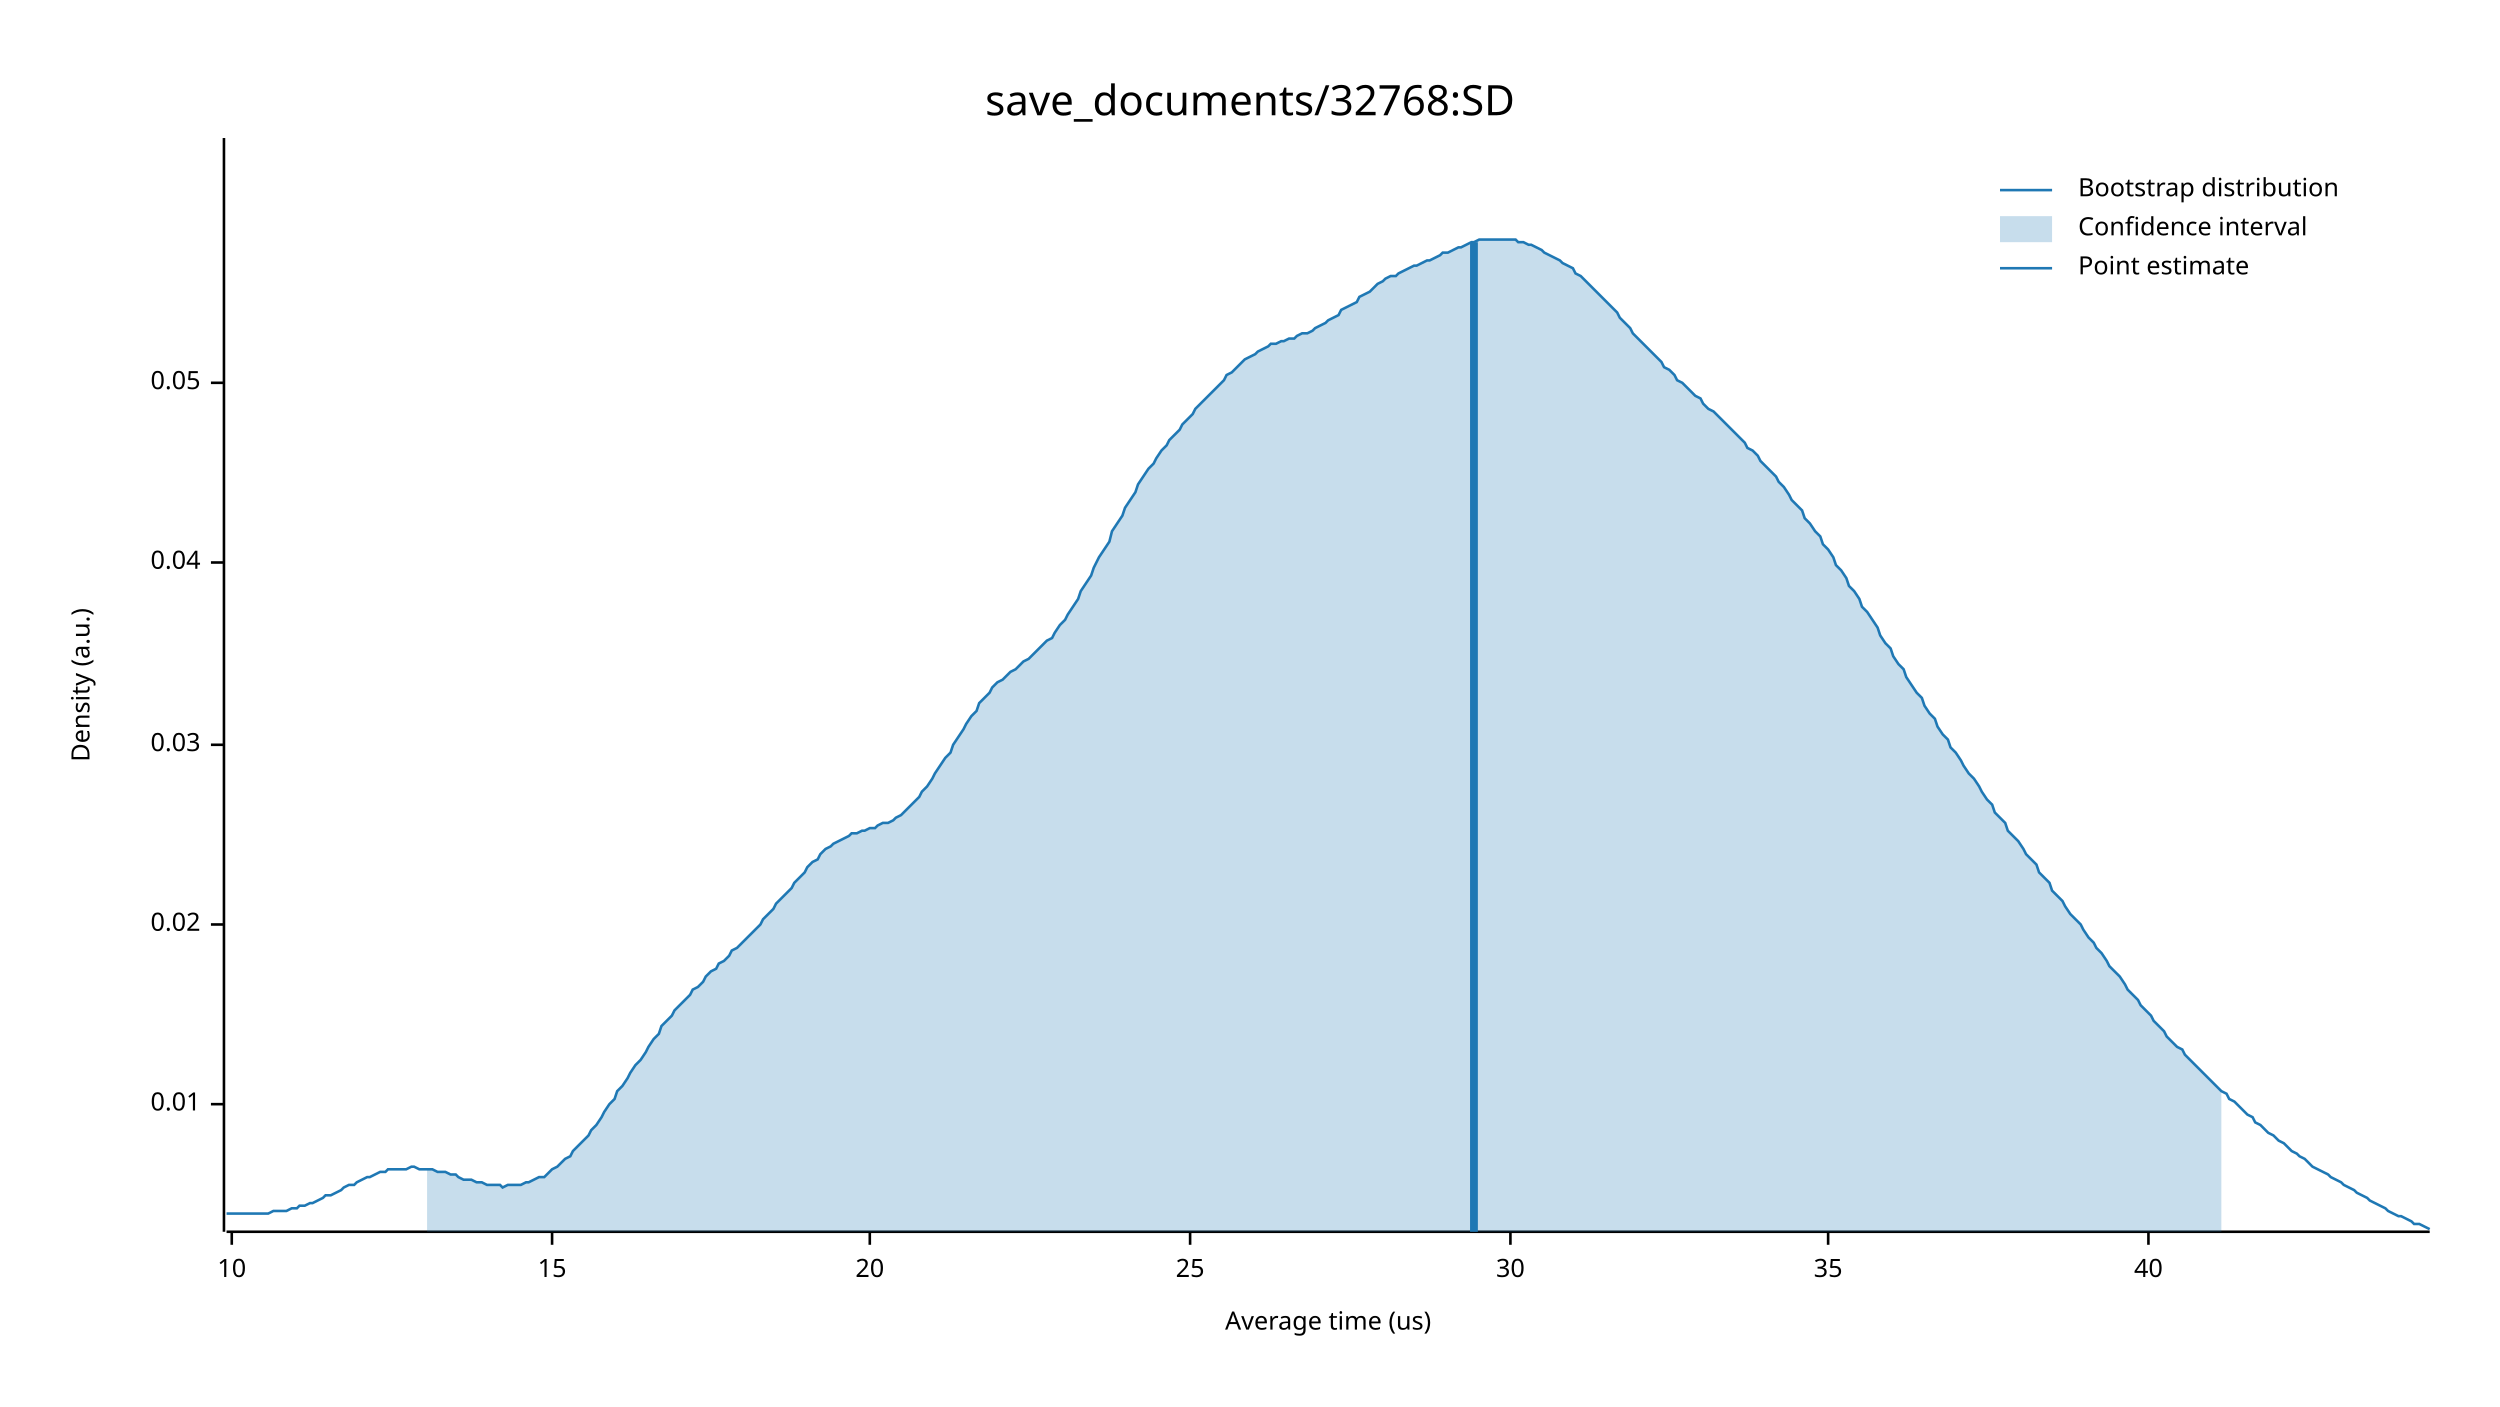
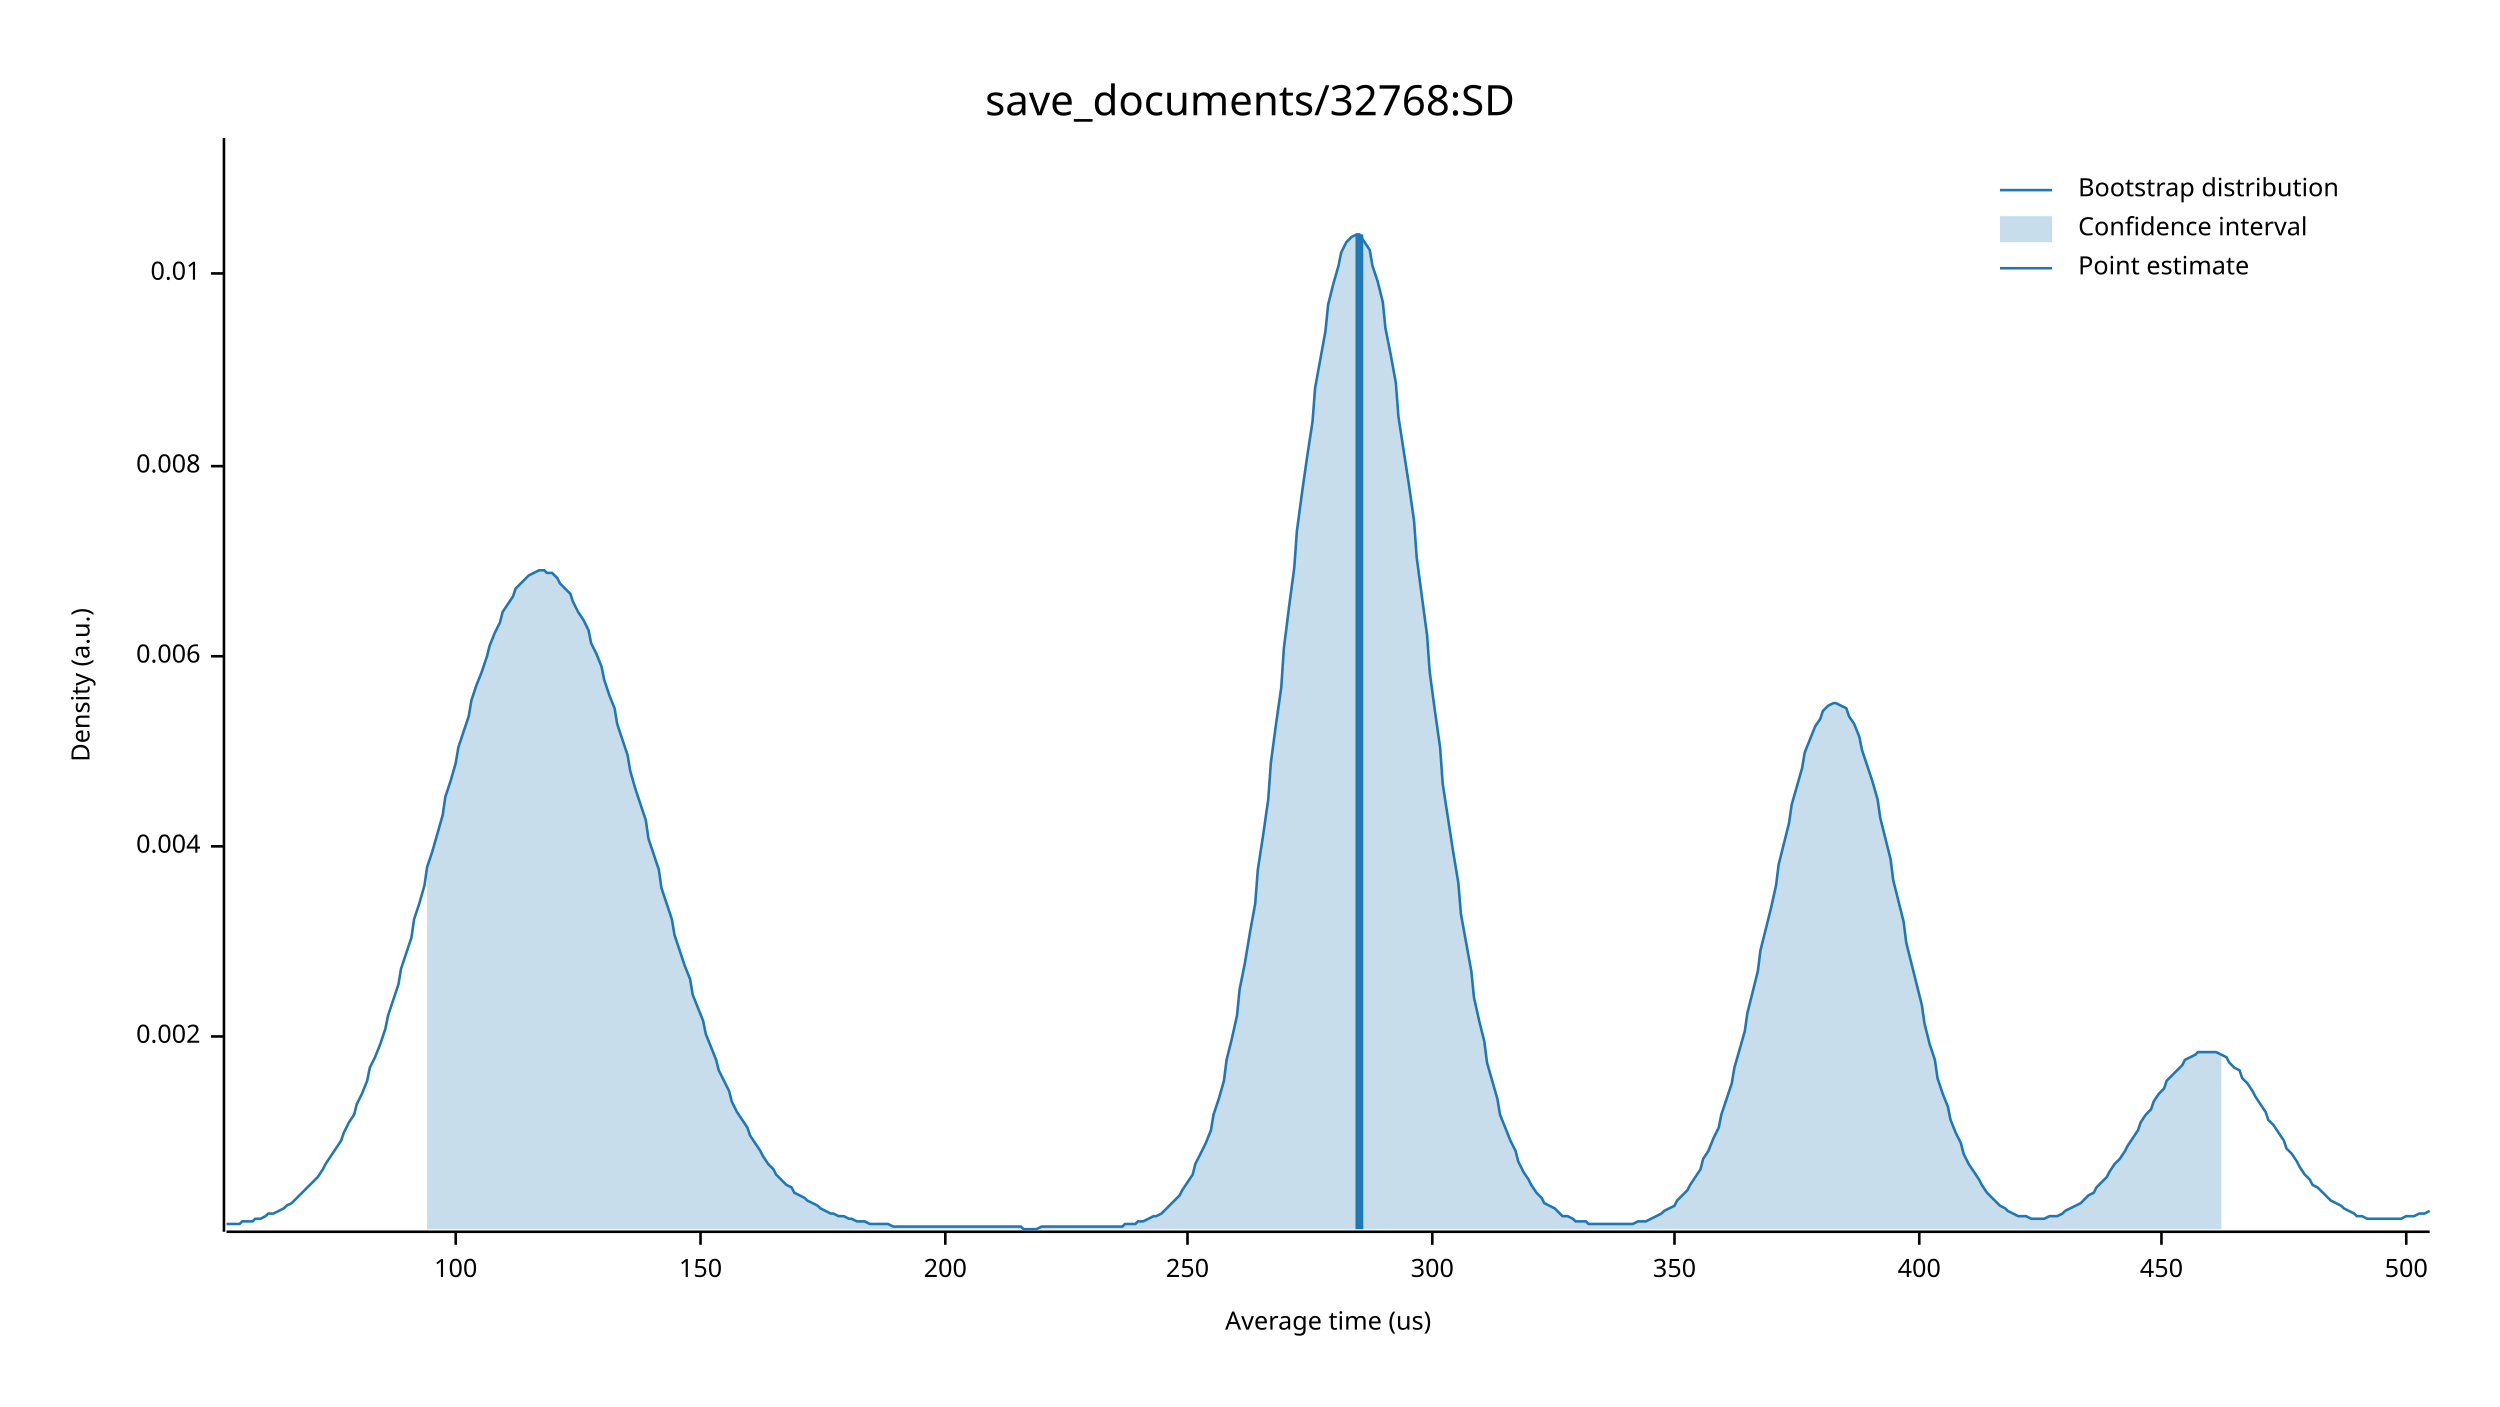
<svg xmlns="http://www.w3.org/2000/svg" width="960" height="540" viewBox="0 0 960 540">
  <text x="480" y="32" dy="0.76em" text-anchor="middle" font-family="sans-serif" font-size="16.129" opacity="1" fill="#000000">
save_documents/32768:SD
</text>
  <text x="27" y="263" dy="0.76em" text-anchor="middle" font-family="sans-serif" font-size="9.677" opacity="1" fill="#000000" transform="rotate(270, 27, 263)">
Density (a.u.)
</text>
  <text x="510" y="513" dy="-0.5ex" text-anchor="middle" font-family="sans-serif" font-size="9.677" opacity="1" fill="#000000">
Average time (us)
</text>
  <polyline fill="none" opacity="1" stroke="#000000" stroke-width="1" points="86,53 86,473 " />
-   <text x="77" y="424" dy="0.5ex" text-anchor="end" font-family="sans-serif" font-size="9.677" opacity="1" fill="#000000">
+   <text x="77" y="398" dy="0.5ex" text-anchor="end" font-family="sans-serif" font-size="9.677" opacity="1" fill="#000000">
+ 0.002
+ </text>
+   <polyline fill="none" opacity="1" stroke="#000000" stroke-width="1" points="81,398 86,398 " />
+   <text x="77" y="325" dy="0.5ex" text-anchor="end" font-family="sans-serif" font-size="9.677" opacity="1" fill="#000000">
+ 0.004
+ </text>
+   <polyline fill="none" opacity="1" stroke="#000000" stroke-width="1" points="81,325 86,325 " />
+   <text x="77" y="252" dy="0.5ex" text-anchor="end" font-family="sans-serif" font-size="9.677" opacity="1" fill="#000000">
+ 0.006
+ </text>
+   <polyline fill="none" opacity="1" stroke="#000000" stroke-width="1" points="81,252 86,252 " />
+   <text x="77" y="179" dy="0.5ex" text-anchor="end" font-family="sans-serif" font-size="9.677" opacity="1" fill="#000000">
+ 0.008
+ </text>
+   <polyline fill="none" opacity="1" stroke="#000000" stroke-width="1" points="81,179 86,179 " />
+   <text x="77" y="105" dy="0.5ex" text-anchor="end" font-family="sans-serif" font-size="9.677" opacity="1" fill="#000000">
0.01
</text>
-   <polyline fill="none" opacity="1" stroke="#000000" stroke-width="1" points="81,424 86,424 " />
-   <text x="77" y="355" dy="0.5ex" text-anchor="end" font-family="sans-serif" font-size="9.677" opacity="1" fill="#000000">
- 0.02
+   <polyline fill="none" opacity="1" stroke="#000000" stroke-width="1" points="81,105 86,105 " />
+   <polyline fill="none" opacity="1" stroke="#000000" stroke-width="1" points="87,473 933,473 " />
+   <text x="175" y="483" dy="0.76em" text-anchor="middle" font-family="sans-serif" font-size="9.677" opacity="1" fill="#000000">
+ 100
</text>
-   <polyline fill="none" opacity="1" stroke="#000000" stroke-width="1" points="81,355 86,355 " />
-   <text x="77" y="286" dy="0.5ex" text-anchor="end" font-family="sans-serif" font-size="9.677" opacity="1" fill="#000000">
- 0.03
+   <polyline fill="none" opacity="1" stroke="#000000" stroke-width="1" points="175,473 175,478 " />
+   <text x="269" y="483" dy="0.76em" text-anchor="middle" font-family="sans-serif" font-size="9.677" opacity="1" fill="#000000">
+ 150
</text>
-   <polyline fill="none" opacity="1" stroke="#000000" stroke-width="1" points="81,286 86,286 " />
-   <text x="77" y="216" dy="0.5ex" text-anchor="end" font-family="sans-serif" font-size="9.677" opacity="1" fill="#000000">
- 0.04
+   <polyline fill="none" opacity="1" stroke="#000000" stroke-width="1" points="269,473 269,478 " />
+   <text x="363" y="483" dy="0.76em" text-anchor="middle" font-family="sans-serif" font-size="9.677" opacity="1" fill="#000000">
+ 200
</text>
-   <polyline fill="none" opacity="1" stroke="#000000" stroke-width="1" points="81,216 86,216 " />
-   <text x="77" y="147" dy="0.5ex" text-anchor="end" font-family="sans-serif" font-size="9.677" opacity="1" fill="#000000">
- 0.05
+   <polyline fill="none" opacity="1" stroke="#000000" stroke-width="1" points="363,473 363,478 " />
+   <text x="456" y="483" dy="0.76em" text-anchor="middle" font-family="sans-serif" font-size="9.677" opacity="1" fill="#000000">
+ 250
</text>
-   <polyline fill="none" opacity="1" stroke="#000000" stroke-width="1" points="81,147 86,147 " />
-   <polyline fill="none" opacity="1" stroke="#000000" stroke-width="1" points="87,473 933,473 " />
-   <text x="89" y="483" dy="0.76em" text-anchor="middle" font-family="sans-serif" font-size="9.677" opacity="1" fill="#000000">
- 10
+   <polyline fill="none" opacity="1" stroke="#000000" stroke-width="1" points="456,473 456,478 " />
+   <text x="550" y="483" dy="0.76em" text-anchor="middle" font-family="sans-serif" font-size="9.677" opacity="1" fill="#000000">
+ 300
</text>
-   <polyline fill="none" opacity="1" stroke="#000000" stroke-width="1" points="89,473 89,478 " />
-   <text x="212" y="483" dy="0.76em" text-anchor="middle" font-family="sans-serif" font-size="9.677" opacity="1" fill="#000000">
- 15
+   <polyline fill="none" opacity="1" stroke="#000000" stroke-width="1" points="550,473 550,478 " />
+   <text x="643" y="483" dy="0.76em" text-anchor="middle" font-family="sans-serif" font-size="9.677" opacity="1" fill="#000000">
+ 350
</text>
-   <polyline fill="none" opacity="1" stroke="#000000" stroke-width="1" points="212,473 212,478 " />
-   <text x="334" y="483" dy="0.76em" text-anchor="middle" font-family="sans-serif" font-size="9.677" opacity="1" fill="#000000">
- 20
+   <polyline fill="none" opacity="1" stroke="#000000" stroke-width="1" points="643,473 643,478 " />
+   <text x="737" y="483" dy="0.76em" text-anchor="middle" font-family="sans-serif" font-size="9.677" opacity="1" fill="#000000">
+ 400
</text>
-   <polyline fill="none" opacity="1" stroke="#000000" stroke-width="1" points="334,473 334,478 " />
-   <text x="457" y="483" dy="0.76em" text-anchor="middle" font-family="sans-serif" font-size="9.677" opacity="1" fill="#000000">
- 25
+   <polyline fill="none" opacity="1" stroke="#000000" stroke-width="1" points="737,473 737,478 " />
+   <text x="830" y="483" dy="0.76em" text-anchor="middle" font-family="sans-serif" font-size="9.677" opacity="1" fill="#000000">
+ 450
</text>
-   <polyline fill="none" opacity="1" stroke="#000000" stroke-width="1" points="457,473 457,478 " />
-   <text x="580" y="483" dy="0.76em" text-anchor="middle" font-family="sans-serif" font-size="9.677" opacity="1" fill="#000000">
- 30
+   <polyline fill="none" opacity="1" stroke="#000000" stroke-width="1" points="830,473 830,478 " />
+   <text x="924" y="483" dy="0.76em" text-anchor="middle" font-family="sans-serif" font-size="9.677" opacity="1" fill="#000000">
+ 500
</text>
-   <polyline fill="none" opacity="1" stroke="#000000" stroke-width="1" points="580,473 580,478 " />
-   <text x="702" y="483" dy="0.76em" text-anchor="middle" font-family="sans-serif" font-size="9.677" opacity="1" fill="#000000">
- 35
- </text>
-   <polyline fill="none" opacity="1" stroke="#000000" stroke-width="1" points="702,473 702,478 " />
-   <text x="825" y="483" dy="0.76em" text-anchor="middle" font-family="sans-serif" font-size="9.677" opacity="1" fill="#000000">
- 40
- </text>
-   <polyline fill="none" opacity="1" stroke="#000000" stroke-width="1" points="825,473 825,478 " />
-   <polyline fill="none" opacity="1" stroke="#1F78B4" stroke-width="1" points="87,466 88,466 90,466 92,466 93,466 95,466 97,466 98,466 100,466 102,466 103,466 105,465 107,465 109,465 110,465 112,464 114,464 115,463 117,463 119,462 120,462 122,461 124,460 125,459 127,459 129,458 131,457 132,456 134,455 136,455 137,454 139,453 141,452 142,452 144,451 146,450 148,450 149,449 151,449 153,449 154,449 156,449 158,448 159,448 161,449 163,449 164,449 166,449 168,450 170,450 171,450 173,451 175,451 176,452 178,453 180,453 181,453 183,454 185,454 187,455 188,455 190,455 192,455 193,456 195,455 197,455 198,455 200,455 202,454 203,454 205,453 207,452 209,452 210,451 212,449 214,448 215,447 217,445 219,444 220,442 222,440 224,438 226,436 227,434 229,432 231,429 232,427 234,424 236,422 237,419 239,417 241,414 242,412 244,409 246,407 248,404 249,402 251,399 253,397 254,394 256,392 258,390 259,388 261,386 263,384 265,382 266,380 268,379 270,377 271,375 273,373 275,372 276,370 278,369 280,367 281,365 283,364 285,362 287,360 288,359 290,357 292,355 293,353 295,351 297,349 298,347 300,345 302,343 304,341 305,339 307,337 309,335 310,333 312,331 314,330 315,328 317,326 319,325 320,324 322,323 324,322 326,321 327,320 329,320 331,319 332,319 334,318 336,318 337,317 339,316 341,316 343,315 344,314 346,313 348,311 349,310 351,308 353,306 354,304 356,302 358,299 359,297 361,294 363,291 365,289 366,286 368,283 370,280 371,278 373,275 375,273 376,270 378,268 380,266 381,264 383,262 385,261 387,259 388,258 390,257 392,255 393,254 395,253 397,251 398,250 400,248 402,246 404,245 405,243 407,240 409,238 410,236 412,233 414,230 415,227 417,224 419,221 420,218 422,214 424,211 426,208 427,204 429,201 431,198 432,195 434,192 436,189 437,186 439,183 441,180 443,178 444,176 446,173 448,171 449,169 451,167 453,165 454,163 456,161 458,159 459,157 461,155 463,153 465,151 466,150 468,148 470,146 471,144 473,143 475,141 476,140 478,138 480,137 482,136 483,135 485,134 487,133 488,132 490,132 492,131 493,131 495,130 497,130 498,129 500,128 502,128 504,127 505,126 507,125 509,124 510,123 512,122 514,121 515,119 517,118 519,117 521,116 522,114 524,113 526,112 527,111 529,109 531,108 532,107 534,106 536,106 537,105 539,104 541,103 543,102 544,102 546,101 548,100 549,100 551,99 553,98 554,97 556,97 558,96 560,95 561,95 563,94 565,93 566,93 568,92 570,92 571,92 573,92 575,92 576,92 578,92 580,92 582,92 583,93 585,93 587,94 588,94 590,95 592,96 593,97 595,98 597,99 599,100 600,101 602,102 604,103 605,105 607,106 609,108 610,109 612,111 614,113 615,114 617,116 619,118 621,120 622,122 624,124 626,126 627,128 629,130 631,132 632,133 634,135 636,137 638,139 639,141 641,142 643,144 644,146 646,147 648,149 649,150 651,152 653,153 654,155 656,157 658,158 660,160 661,161 663,163 665,165 666,166 668,168 670,170 671,172 673,173 675,175 676,177 678,179 680,181 682,183 683,185 685,187 687,190 688,192 690,194 692,196 693,199 695,201 697,204 699,206 700,209 702,211 704,214 705,217 707,219 709,222 710,225 712,227 714,230 715,233 717,235 719,238 721,241 722,244 724,247 726,249 727,252 729,255 731,257 732,260 734,263 736,266 738,268 739,271 741,274 743,276 744,279 746,282 748,284 749,287 751,289 753,292 754,294 756,297 758,299 760,302 761,304 763,307 765,309 766,312 768,314 770,316 771,319 773,321 775,323 777,326 778,328 780,330 782,332 783,335 785,337 787,339 788,342 790,344 792,346 793,348 795,351 797,353 799,355 800,357 802,360 804,362 805,364 807,366 809,369 810,371 812,373 814,375 816,378 817,380 819,382 821,384 822,386 824,388 826,390 827,392 829,394 831,396 832,398 834,400 836,402 838,403 839,405 841,407 843,409 844,410 846,412 848,414 849,415 851,417 853,419 855,420 856,422 858,423 860,425 861,426 863,428 865,429 866,431 868,432 870,434 871,435 873,436 875,438 877,439 878,440 880,442 882,443 883,444 885,445 887,447 888,448 890,449 892,450 894,451 895,452 897,453 899,454 900,455 902,456 904,457 905,458 907,459 909,460 910,461 912,462 914,463 916,464 917,465 919,466 921,467 922,467 924,468 926,469 927,470 929,470 931,471 933,472 " />
-   <polygon opacity="0.25" fill="#1F78B4" points="164,449 166,449 168,450 170,450 171,450 173,451 175,451 176,452 178,453 180,453 181,453 183,454 185,454 187,455 188,455 190,455 192,455 193,456 195,455 197,455 198,455 200,455 202,454 203,454 205,453 207,452 209,452 210,451 212,449 214,448 215,447 217,445 219,444 220,442 222,440 224,438 226,436 227,434 229,432 231,429 232,427 234,424 236,422 237,419 239,417 241,414 242,412 244,409 246,407 248,404 249,402 251,399 253,397 254,394 256,392 258,390 259,388 261,386 263,384 265,382 266,380 268,379 270,377 271,375 273,373 275,372 276,370 278,369 280,367 281,365 283,364 285,362 287,360 288,359 290,357 292,355 293,353 295,351 297,349 298,347 300,345 302,343 304,341 305,339 307,337 309,335 310,333 312,331 314,330 315,328 317,326 319,325 320,324 322,323 324,322 326,321 327,320 329,320 331,319 332,319 334,318 336,318 337,317 339,316 341,316 343,315 344,314 346,313 348,311 349,310 351,308 353,306 354,304 356,302 358,299 359,297 361,294 363,291 365,289 366,286 368,283 370,280 371,278 373,275 375,273 376,270 378,268 380,266 381,264 383,262 385,261 387,259 388,258 390,257 392,255 393,254 395,253 397,251 398,250 400,248 402,246 404,245 405,243 407,240 409,238 410,236 412,233 414,230 415,227 417,224 419,221 420,218 422,214 424,211 426,208 427,204 429,201 431,198 432,195 434,192 436,189 437,186 439,183 441,180 443,178 444,176 446,173 448,171 449,169 451,167 453,165 454,163 456,161 458,159 459,157 461,155 463,153 465,151 466,150 468,148 470,146 471,144 473,143 475,141 476,140 478,138 480,137 482,136 483,135 485,134 487,133 488,132 490,132 492,131 493,131 495,130 497,130 498,129 500,128 502,128 504,127 505,126 507,125 509,124 510,123 512,122 514,121 515,119 517,118 519,117 521,116 522,114 524,113 526,112 527,111 529,109 531,108 532,107 534,106 536,106 537,105 539,104 541,103 543,102 544,102 546,101 548,100 549,100 551,99 553,98 554,97 556,97 558,96 560,95 561,95 563,94 565,93 566,93 568,92 570,92 571,92 573,92 575,92 576,92 578,92 580,92 582,92 583,93 585,93 587,94 588,94 590,95 592,96 593,97 595,98 597,99 599,100 600,101 602,102 604,103 605,105 607,106 609,108 610,109 612,111 614,113 615,114 617,116 619,118 621,120 622,122 624,124 626,126 627,128 629,130 631,132 632,133 634,135 636,137 638,139 639,141 641,142 643,144 644,146 646,147 648,149 649,150 651,152 653,153 654,155 656,157 658,158 660,160 661,161 663,163 665,165 666,166 668,168 670,170 671,172 673,173 675,175 676,177 678,179 680,181 682,183 683,185 685,187 687,190 688,192 690,194 692,196 693,199 695,201 697,204 699,206 700,209 702,211 704,214 705,217 707,219 709,222 710,225 712,227 714,230 715,233 717,235 719,238 721,241 722,244 724,247 726,249 727,252 729,255 731,257 732,260 734,263 736,266 738,268 739,271 741,274 743,276 744,279 746,282 748,284 749,287 751,289 753,292 754,294 756,297 758,299 760,302 761,304 763,307 765,309 766,312 768,314 770,316 771,319 773,321 775,323 777,326 778,328 780,330 782,332 783,335 785,337 787,339 788,342 790,344 792,346 793,348 795,351 797,353 799,355 800,357 802,360 804,362 805,364 807,366 809,369 810,371 812,373 814,375 816,378 817,380 819,382 821,384 822,386 824,388 826,390 827,392 829,394 831,396 832,398 834,400 836,402 838,403 839,405 841,407 843,409 844,410 846,412 848,414 849,415 851,417 853,419 853,473 164,473 " />
-   <polyline fill="none" opacity="1" stroke="#1F78B4" stroke-width="3" points="566,473 566,93 " />
+   <polyline fill="none" opacity="1" stroke="#000000" stroke-width="1" points="924,473 924,478 " />
+   <polyline fill="none" opacity="1" stroke="#1F78B4" stroke-width="1" points="87,470 88,470 90,470 92,470 93,469 95,469 97,469 98,468 100,468 102,467 103,466 105,466 107,465 109,464 110,463 112,462 114,460 115,459 117,457 119,455 120,454 122,452 124,449 125,447 127,444 129,441 131,438 132,435 134,431 136,428 137,424 139,420 141,415 142,410 144,406 146,401 148,395 149,390 151,384 153,378 154,372 156,366 158,360 159,353 161,347 163,340 164,333 166,327 168,320 170,313 171,306 173,300 175,293 176,287 178,281 180,275 181,269 183,263 185,258 187,252 188,248 190,243 192,239 193,235 195,232 197,229 198,226 200,224 202,222 203,221 205,220 207,219 209,219 210,220 212,220 214,222 215,224 217,226 219,228 220,231 222,235 224,238 226,242 227,247 229,251 231,256 232,261 234,267 236,272 237,278 239,284 241,290 242,296 244,303 246,309 248,315 249,322 251,328 253,334 254,341 256,347 258,353 259,359 261,365 263,371 265,376 266,382 268,387 270,392 271,397 273,402 275,407 276,411 278,415 280,419 281,423 283,427 285,430 287,433 288,436 290,439 292,442 293,444 295,447 297,449 298,451 300,453 302,455 304,456 305,458 307,459 309,460 310,461 312,462 314,463 315,464 317,465 319,466 320,466 322,467 324,467 326,468 327,468 329,469 331,469 332,469 334,470 336,470 337,470 339,470 341,470 343,471 344,471 346,471 348,471 349,471 351,471 353,471 354,471 356,471 358,471 359,471 361,471 363,471 365,471 366,471 368,471 370,471 371,471 373,471 375,471 376,471 378,471 380,471 381,471 383,471 385,471 387,471 388,471 390,471 392,471 393,472 395,472 397,472 398,472 400,471 402,471 404,471 405,471 407,471 409,471 410,471 412,471 414,471 415,471 417,471 419,471 420,471 422,471 424,471 426,471 427,471 429,471 431,471 432,470 434,470 436,470 437,469 439,469 441,468 443,467 444,467 446,466 448,464 449,463 451,461 453,459 454,457 456,454 458,451 459,447 461,443 463,439 465,434 466,428 468,422 470,415 471,407 473,399 475,390 476,380 478,370 480,358 482,347 483,334 485,321 487,307 488,293 490,278 492,264 493,249 495,233 497,218 498,204 500,189 502,175 504,162 505,149 507,138 509,127 510,117 512,109 514,102 515,97 517,93 519,91 521,90 522,90 524,93 526,96 527,102 529,108 531,116 532,126 534,136 536,147 537,160 539,173 541,186 543,200 544,214 546,229 548,244 549,258 551,273 553,287 554,301 556,314 558,327 560,339 561,351 563,362 565,373 566,383 568,392 570,400 571,408 573,415 575,422 576,428 578,433 580,438 582,442 583,446 585,450 587,453 588,455 590,458 592,460 593,462 595,463 597,464 599,466 600,467 602,467 604,468 605,469 607,469 609,469 610,470 612,470 614,470 615,470 617,470 619,470 621,470 622,470 624,470 626,470 627,470 629,469 631,469 632,469 634,468 636,467 638,466 639,465 641,464 643,463 644,461 646,459 648,457 649,455 651,452 653,449 654,445 656,442 658,437 660,433 661,428 663,422 665,416 666,410 668,403 670,396 671,389 673,381 675,373 676,365 678,357 680,349 682,340 683,332 685,324 687,316 688,309 690,302 692,295 693,289 695,284 697,279 699,276 700,273 702,271 704,270 705,270 707,271 709,272 710,275 712,278 714,283 715,288 717,294 719,300 721,307 722,314 724,322 726,330 727,338 729,346 731,354 732,362 734,370 736,378 738,386 739,393 741,401 743,407 744,414 746,420 748,425 749,430 751,435 753,439 754,443 756,447 758,450 760,453 761,455 763,458 765,460 766,461 768,463 770,464 771,465 773,466 775,467 777,467 778,467 780,468 782,468 783,468 785,468 787,467 788,467 790,467 792,466 793,465 795,464 797,463 799,462 800,461 802,459 804,458 805,456 807,454 809,452 810,450 812,447 814,445 816,442 817,440 819,437 821,434 822,431 824,428 826,426 827,423 829,420 831,418 832,415 834,413 836,411 838,409 839,407 841,406 843,405 844,404 846,404 848,404 849,404 851,404 853,405 855,406 856,408 858,410 860,411 861,414 863,416 865,419 866,421 868,424 870,427 871,430 873,432 875,435 877,438 878,441 880,443 882,446 883,448 885,451 887,453 888,455 890,456 892,458 894,460 895,461 897,462 899,463 900,464 902,465 904,466 905,467 907,467 909,468 910,468 912,468 914,468 916,468 917,468 919,468 921,468 922,468 924,467 926,467 927,467 929,466 931,466 933,465 " />
+   <polygon opacity="0.25" fill="#1F78B4" points="164,333 166,327 168,320 170,313 171,306 173,300 175,293 176,287 178,281 180,275 181,269 183,263 185,258 187,252 188,248 190,243 192,239 193,235 195,232 197,229 198,226 200,224 202,222 203,221 205,220 207,219 209,219 210,220 212,220 214,222 215,224 217,226 219,228 220,231 222,235 224,238 226,242 227,247 229,251 231,256 232,261 234,267 236,272 237,278 239,284 241,290 242,296 244,303 246,309 248,315 249,322 251,328 253,334 254,341 256,347 258,353 259,359 261,365 263,371 265,376 266,382 268,387 270,392 271,397 273,402 275,407 276,411 278,415 280,419 281,423 283,427 285,430 287,433 288,436 290,439 292,442 293,444 295,447 297,449 298,451 300,453 302,455 304,456 305,458 307,459 309,460 310,461 312,462 314,463 315,464 317,465 319,466 320,466 322,467 324,467 326,468 327,468 329,469 331,469 332,469 334,470 336,470 337,470 339,470 341,470 343,471 344,471 346,471 348,471 349,471 351,471 353,471 354,471 356,471 358,471 359,471 361,471 363,471 365,471 366,471 368,471 370,471 371,471 373,471 375,471 376,471 378,471 380,471 381,471 383,471 385,471 387,471 388,471 390,471 392,471 393,472 395,472 397,472 398,472 400,471 402,471 404,471 405,471 407,471 409,471 410,471 412,471 414,471 415,471 417,471 419,471 420,471 422,471 424,471 426,471 427,471 429,471 431,471 432,470 434,470 436,470 437,469 439,469 441,468 443,467 444,467 446,466 448,464 449,463 451,461 453,459 454,457 456,454 458,451 459,447 461,443 463,439 465,434 466,428 468,422 470,415 471,407 473,399 475,390 476,380 478,370 480,358 482,347 483,334 485,321 487,307 488,293 490,278 492,264 493,249 495,233 497,218 498,204 500,189 502,175 504,162 505,149 507,138 509,127 510,117 512,109 514,102 515,97 517,93 519,91 521,90 522,90 524,93 526,96 527,102 529,108 531,116 532,126 534,136 536,147 537,160 539,173 541,186 543,200 544,214 546,229 548,244 549,258 551,273 553,287 554,301 556,314 558,327 560,339 561,351 563,362 565,373 566,383 568,392 570,400 571,408 573,415 575,422 576,428 578,433 580,438 582,442 583,446 585,450 587,453 588,455 590,458 592,460 593,462 595,463 597,464 599,466 600,467 602,467 604,468 605,469 607,469 609,469 610,470 612,470 614,470 615,470 617,470 619,470 621,470 622,470 624,470 626,470 627,470 629,469 631,469 632,469 634,468 636,467 638,466 639,465 641,464 643,463 644,461 646,459 648,457 649,455 651,452 653,449 654,445 656,442 658,437 660,433 661,428 663,422 665,416 666,410 668,403 670,396 671,389 673,381 675,373 676,365 678,357 680,349 682,340 683,332 685,324 687,316 688,309 690,302 692,295 693,289 695,284 697,279 699,276 700,273 702,271 704,270 705,270 707,271 709,272 710,275 712,278 714,283 715,288 717,294 719,300 721,307 722,314 724,322 726,330 727,338 729,346 731,354 732,362 734,370 736,378 738,386 739,393 741,401 743,407 744,414 746,420 748,425 749,430 751,435 753,439 754,443 756,447 758,450 760,453 761,455 763,458 765,460 766,461 768,463 770,464 771,465 773,466 775,467 777,467 778,467 780,468 782,468 783,468 785,468 787,467 788,467 790,467 792,466 793,465 795,464 797,463 799,462 800,461 802,459 804,458 805,456 807,454 809,452 810,450 812,447 814,445 816,442 817,440 819,437 821,434 822,431 824,428 826,426 827,423 829,420 831,418 832,415 834,413 836,411 838,409 839,407 841,406 843,405 844,404 846,404 848,404 849,404 851,404 853,405 853,472 164,472 " />
+   <polyline fill="none" opacity="1" stroke="#1F78B4" stroke-width="3" points="522,472 522,90 " />
  <text x="798" y="68" dy="0.76em" text-anchor="start" font-family="sans-serif" font-size="9.677" opacity="1" fill="#000000">
Bootstrap distribution
</text>
  <text x="798" y="83" dy="0.76em" text-anchor="start" font-family="sans-serif" font-size="9.677" opacity="1" fill="#000000">
Confidence interval
</text>
  <text x="798" y="98" dy="0.76em" text-anchor="start" font-family="sans-serif" font-size="9.677" opacity="1" fill="#000000">
Point estimate
</text>
  <polyline fill="none" opacity="1" stroke="#1F78B4" stroke-width="1" points="768,73 788,73 " />
  <rect x="768" y="83" width="20" height="10" opacity="0.25" fill="#1F78B4" stroke="none" />
  <polyline fill="none" opacity="1" stroke="#1F78B4" stroke-width="1" points="768,103 788,103 " />
</svg>
